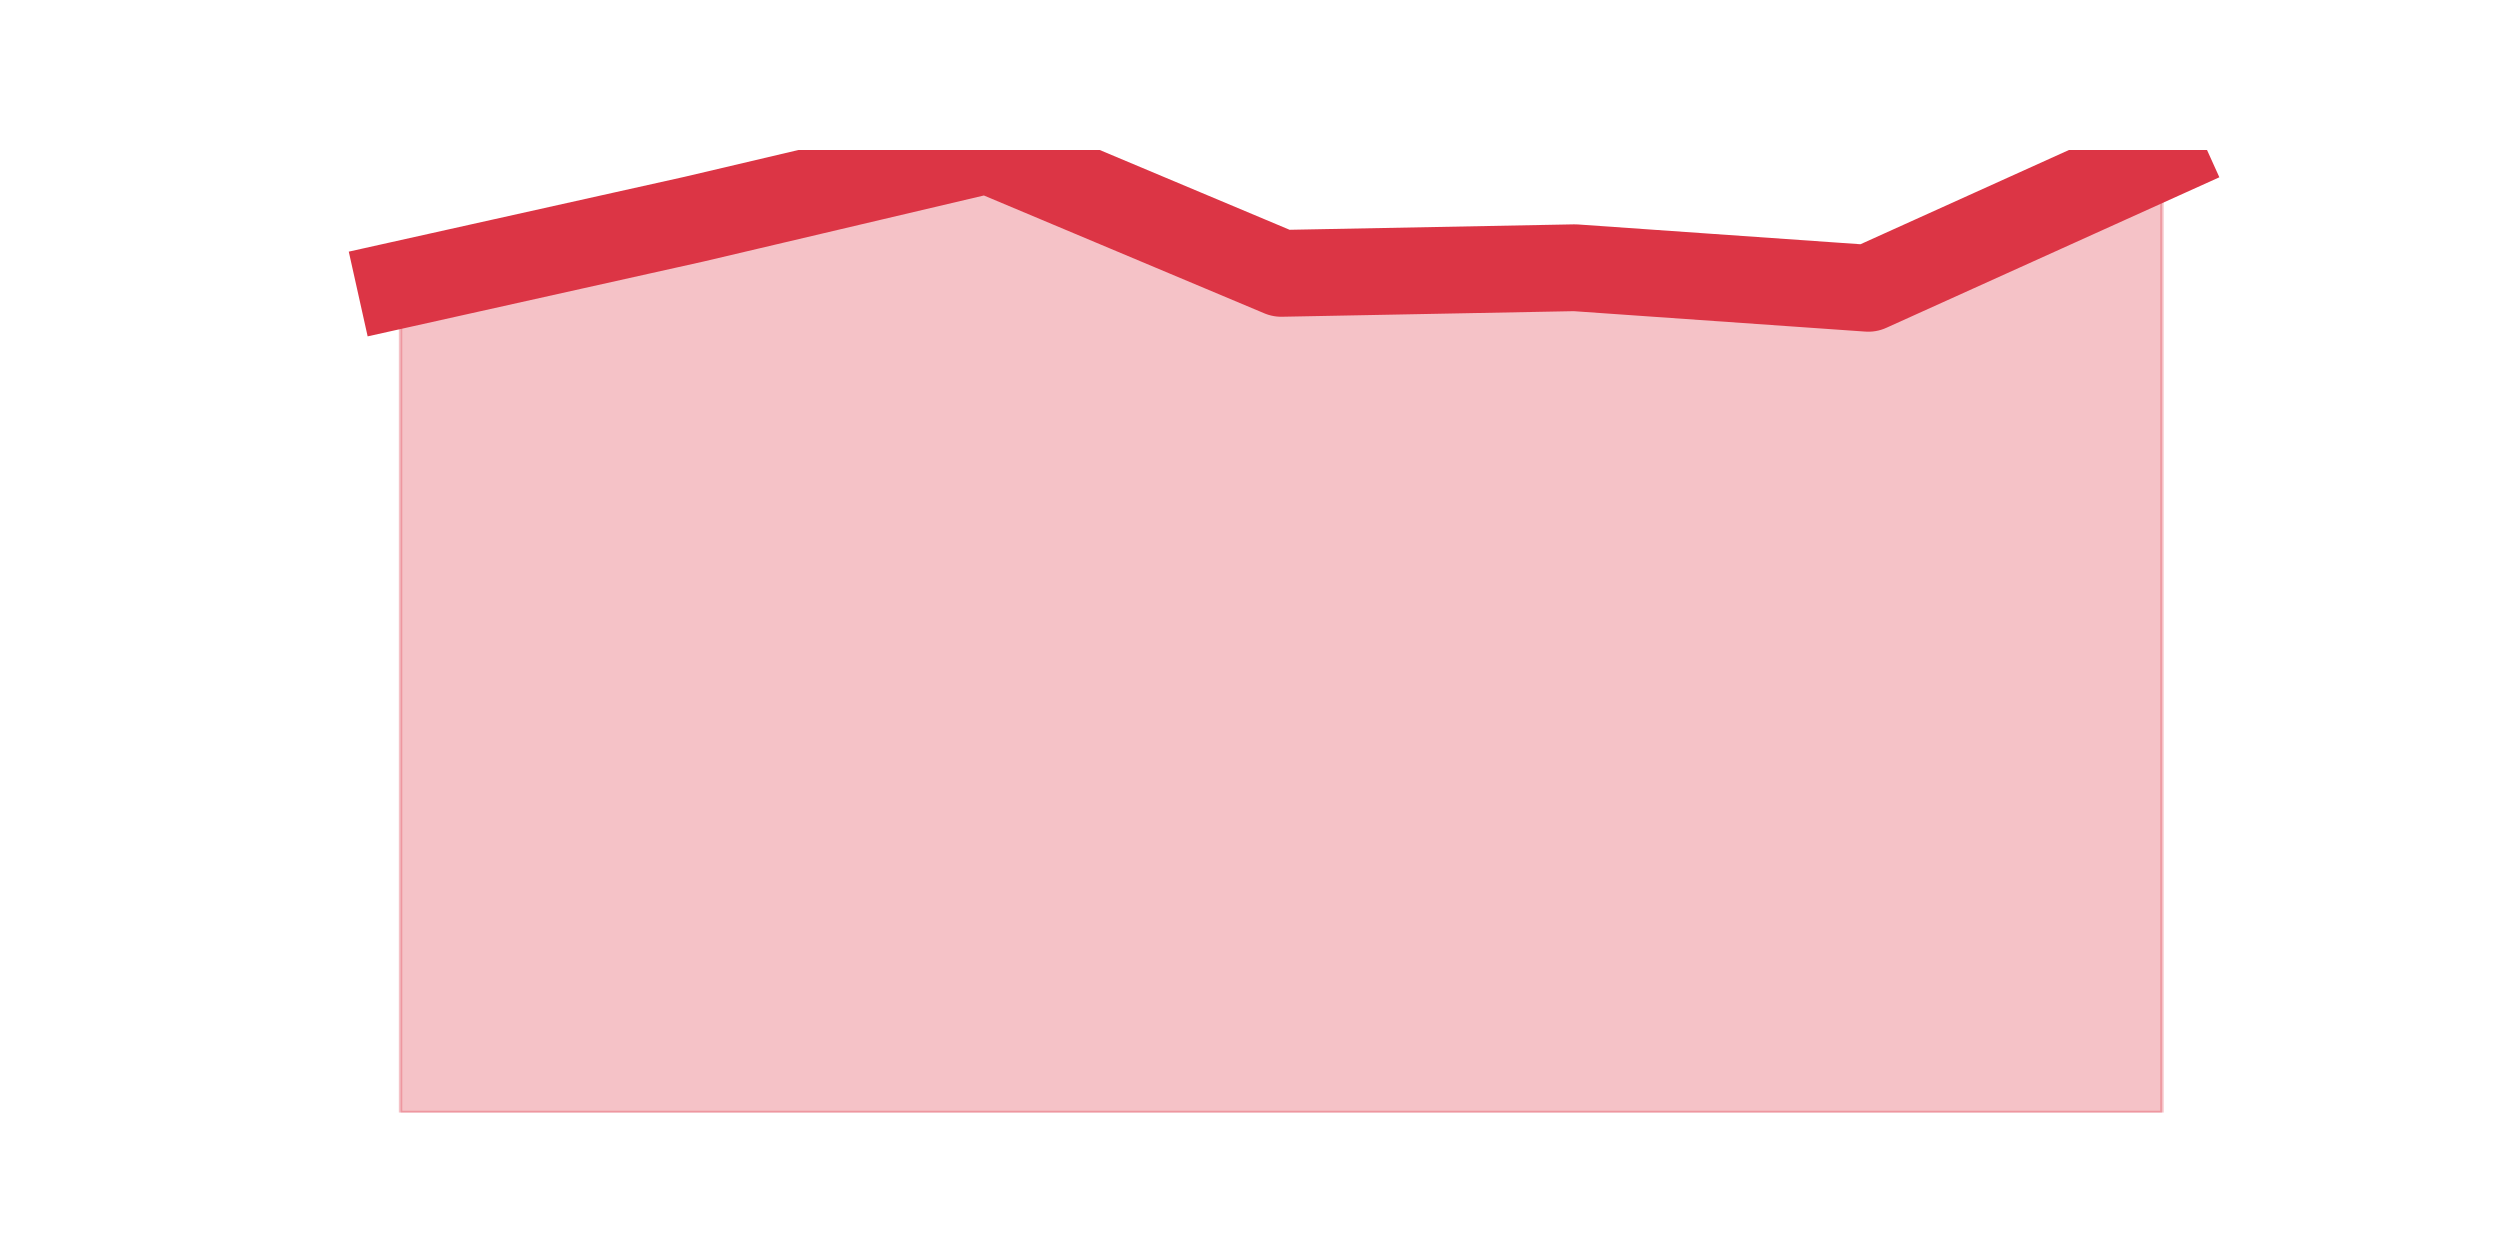
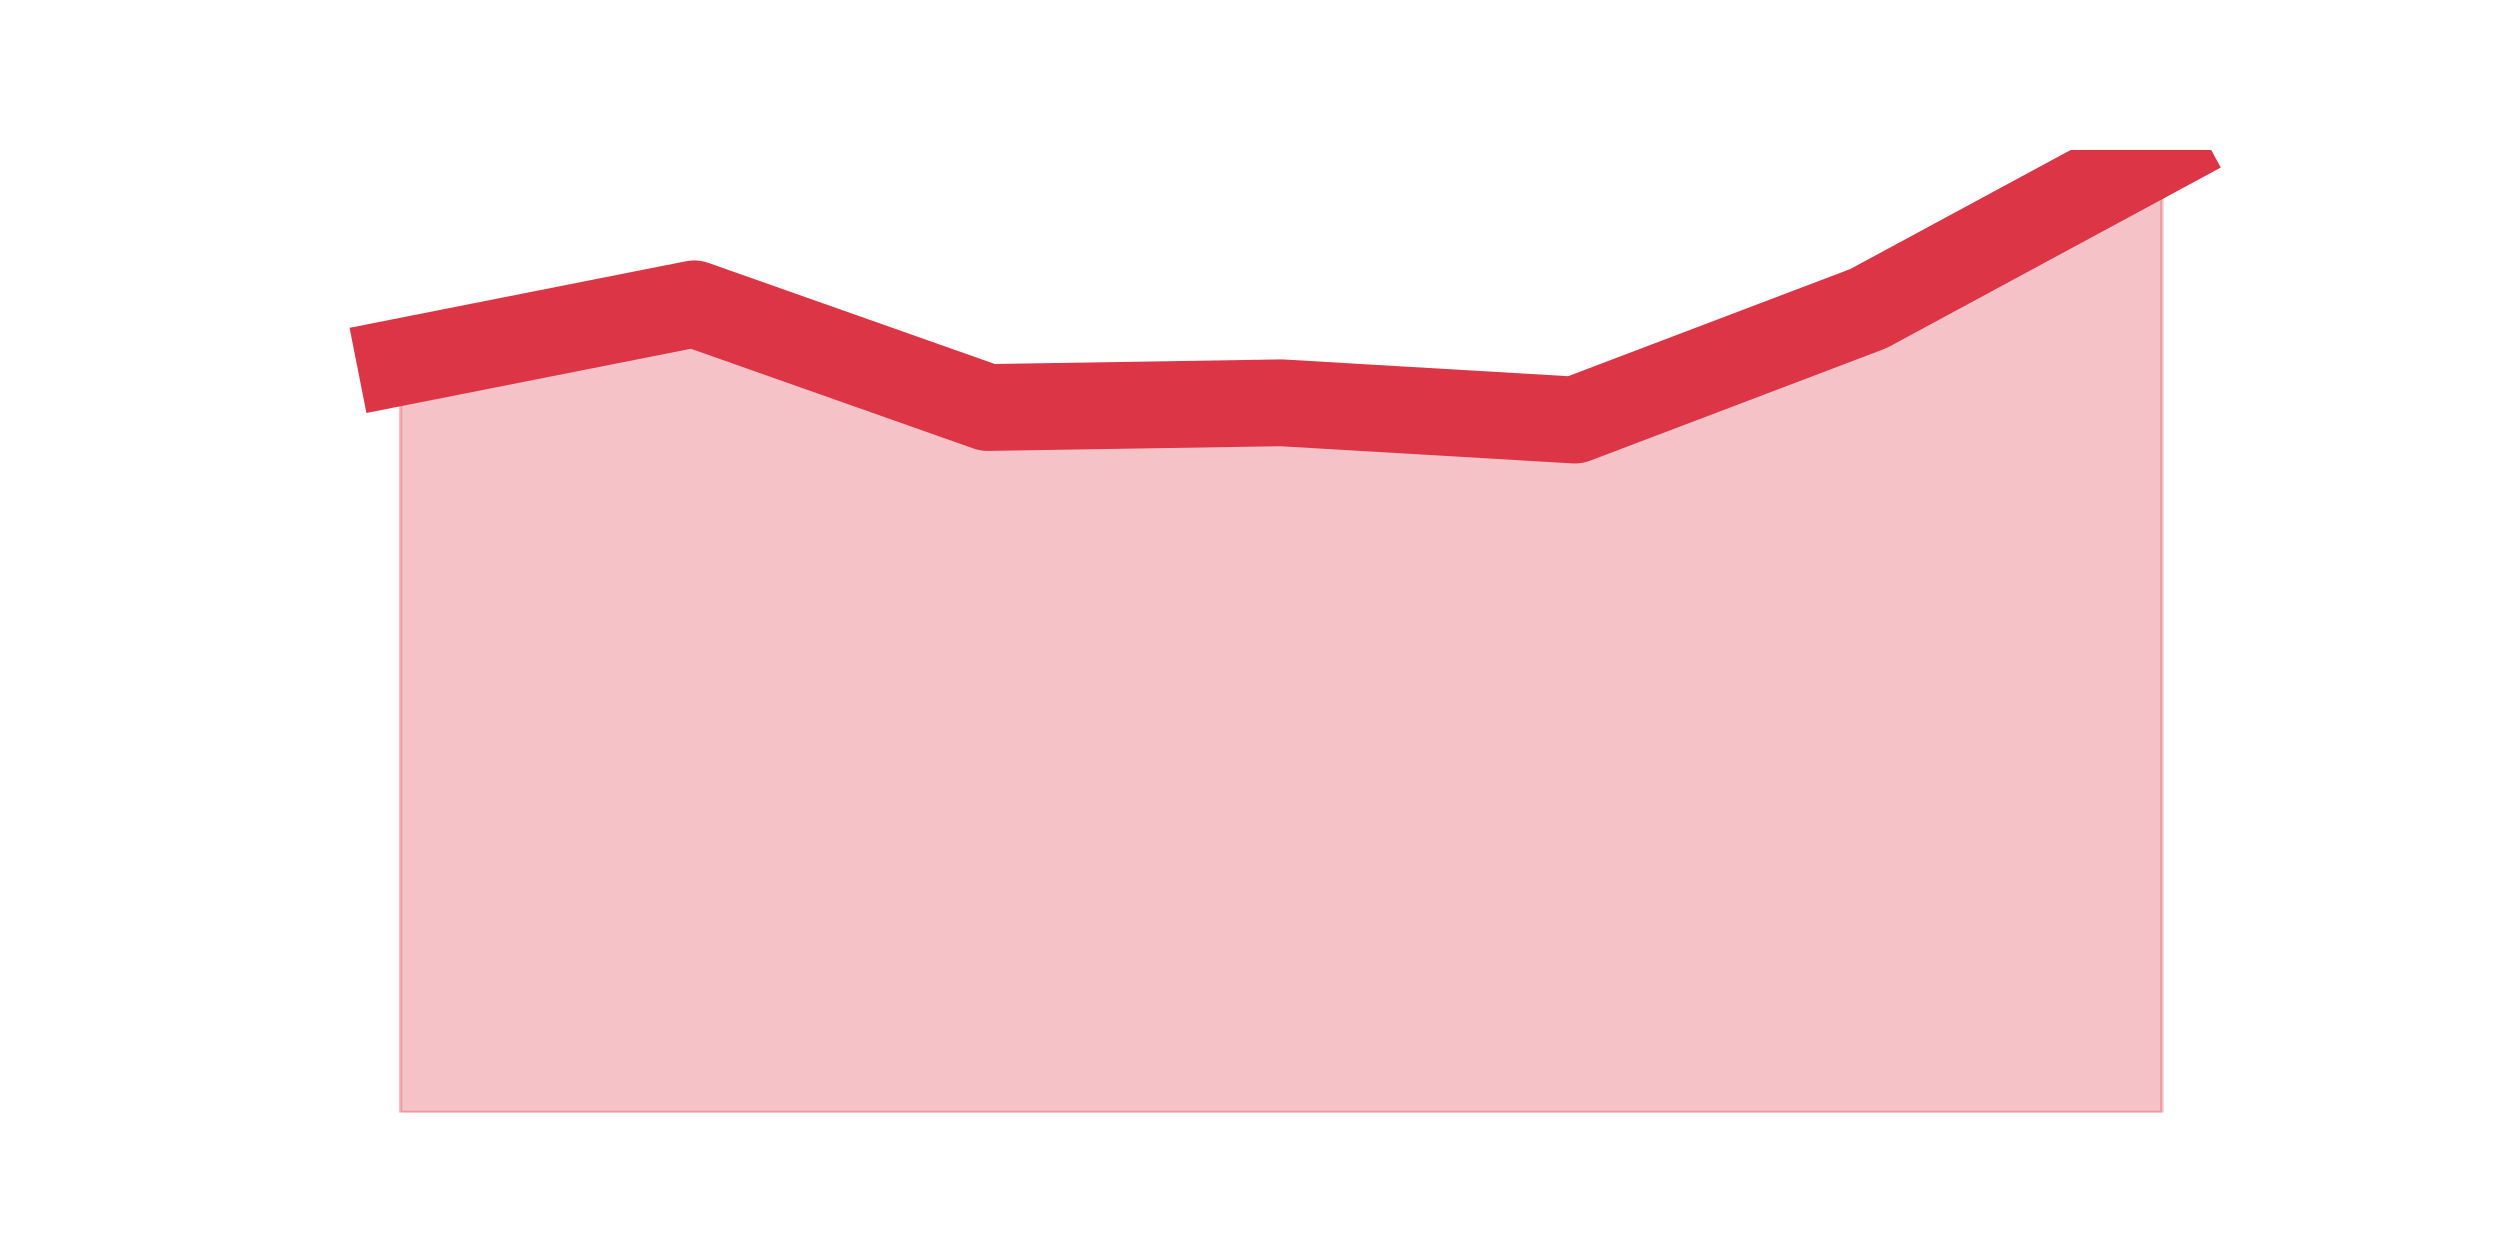
<svg xmlns="http://www.w3.org/2000/svg" xmlns:xlink="http://www.w3.org/1999/xlink" height="360pt" version="1.1" viewBox="0 0 720 360" width="720pt">
  <defs>
    <style type="text/css">*{stroke-linecap:butt;stroke-linejoin:round;}</style>
  </defs>
  <g id="figure_1">
    <g id="patch_1">
      <path d="M 0 360  L 720 360  L 720 0  L 0 0  z " style="fill:none;" />
    </g>
    <g id="axes_1">
      <g id="matplotlib.axis_1" />
      <g id="matplotlib.axis_2" />
      <g id="PolyCollection_1">
        <defs>
-           <path d="M 115.364 -278.046  L 115.364 -39.6  L 199.909 -39.6  L 284.455 -39.6  L 369 -39.6  L 453.545 -39.6  L 538.091 -39.6  L 622.636 -39.6  L 622.636 -315.185  L 622.636 -315.185  L 538.091 -276.969  L 453.545 -282.89  L 369 -281.275  L 284.455 -316.8  L 199.909 -296.885  L 115.364 -278.046  z " id="md3f8e2cdca" style="stroke:#dc3545;stroke-opacity:0.3;" />
+           <path d="M 115.364 -255.753  L 115.364 -39.6  L 199.909 -39.6  L 284.455 -39.6  L 369 -39.6  L 453.545 -39.6  L 538.091 -39.6  L 622.636 -39.6  L 622.636 -316.8  L 622.636 -316.8  L 538.091 -271.128  L 453.545 -239.021  L 369 -243.995  L 284.455 -242.639  L 199.909 -272.484  L 115.364 -255.753  z " id="mbc32e20a6a" style="stroke:#dc3545;stroke-opacity:0.3;" />
        </defs>
-         <g clip-path="url(#p135e65c675)">
-           <use style="fill:#dc3545;fill-opacity:0.3;stroke:#dc3545;stroke-opacity:0.3;" x="0" xlink:href="#md3f8e2cdca" y="360" />
+         <g clip-path="url(#pc4543bca0c)">
+           <use style="fill:#dc3545;fill-opacity:0.3;stroke:#dc3545;stroke-opacity:0.3;" x="0" xlink:href="#mbc32e20a6a" y="360" />
        </g>
      </g>
      <g id="line2d_1">
-         <path clip-path="url(#p135e65c675)" d="M 115.364 81.954  L 199.909 63.115  L 284.455 43.2  L 369 78.725  L 453.545 77.11  L 538.091 83.031  L 622.636 44.815  " style="fill:none;stroke:#dc3545;stroke-linecap:square;stroke-width:25;" />
+         <path clip-path="url(#pc4543bca0c)" d="M 115.364 104.247  L 199.909 87.516  L 284.455 117.361  L 369 116.005  L 453.545 120.979  L 538.091 88.872  L 622.636 43.2  " style="fill:none;stroke:#dc3545;stroke-linecap:square;stroke-width:25;" />
      </g>
    </g>
  </g>
  <defs>
-     <clipPath id="p135e65c675">
+     <clipPath id="pc4543bca0c">
      <rect height="277.2" width="558" x="90" y="43.2" />
    </clipPath>
  </defs>
</svg>
